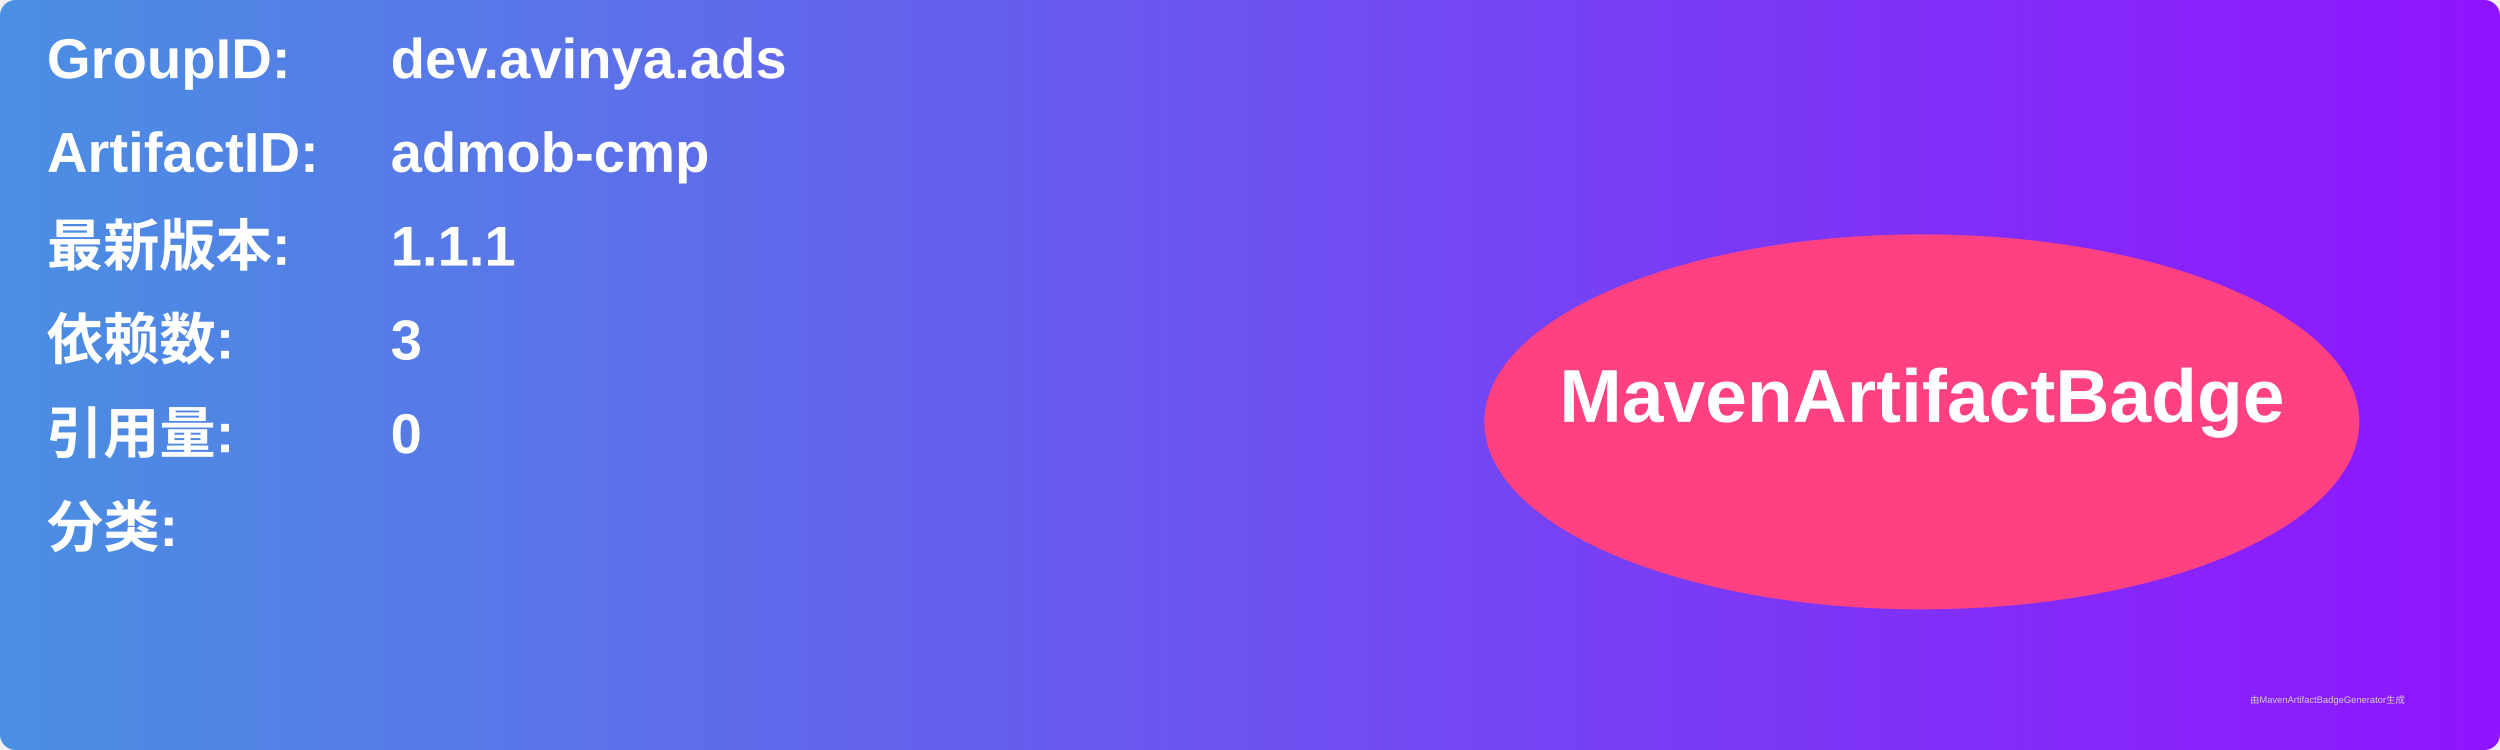
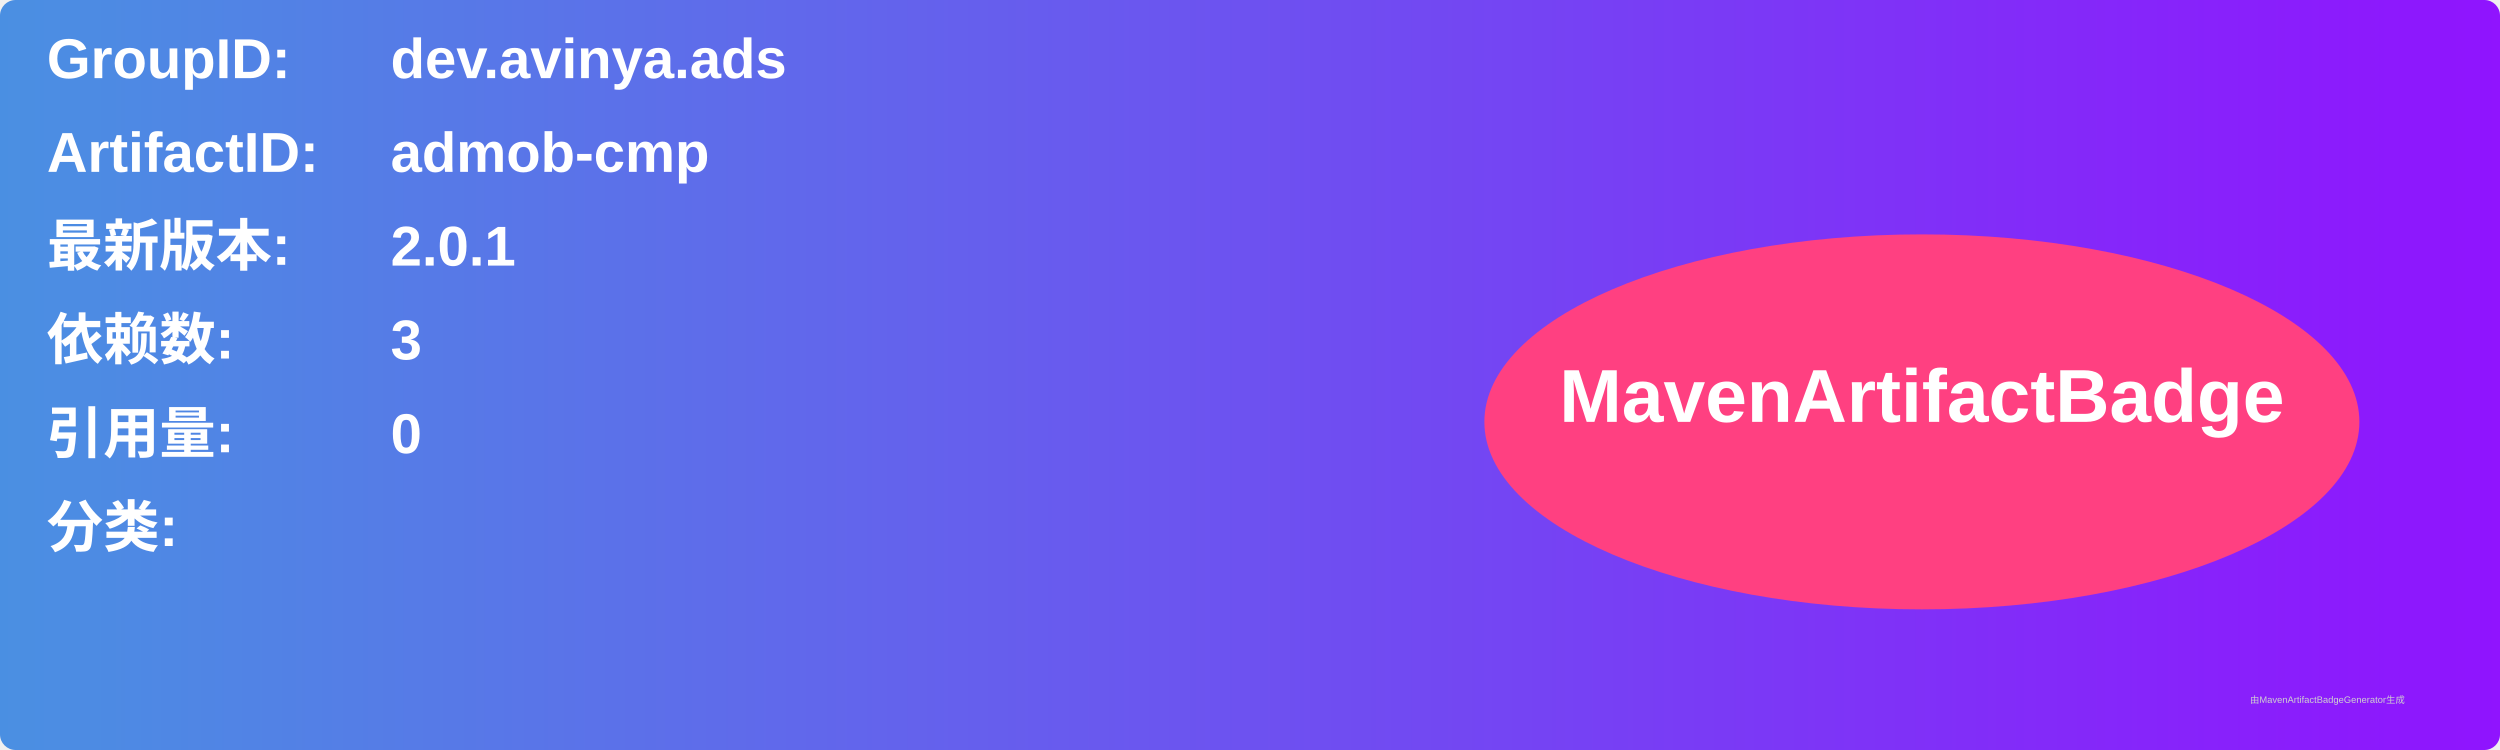
<svg xmlns="http://www.w3.org/2000/svg" width="800" height="240" viewBox="0 0 800 240">
  <linearGradient id="grad" x1="0%" y1="0%" x2="100%" y2="0%">
    <stop offset="0%" stop-color="#4a90e2" />
    <stop offset="100%" stop-color="#9013fe" />
  </linearGradient>
  <rect width="100%" height="100%" rx="5" ry="5" fill="url(#grad)" />
  <g transform="translate(15, 15)">
    <text x="0" y="10" font-family="Arial" font-size="18" fill="white" font-weight="bold" width="260">GroupID:</text>
    <text x="110" y="10" font-family="Arial" font-size="18" fill="white" font-weight="bold" width="460">dev.avinya.ads</text>
    <text x="0" y="40" font-family="Arial" font-size="18" fill="white" font-weight="bold" width="260">ArtifactID:</text>
    <text x="110" y="40" font-family="Arial" font-size="18" fill="white" font-weight="bold" width="460">admob-cmp</text>
    <text x="0" y="70" font-family="Arial" font-size="18" fill="white" font-weight="bold">最新版本:</text>
    <text x="110" y="70" font-family="Arial" font-size="18" fill="white" font-weight="bold">
-       <tspan font-weight="bold">1.1.1</tspan>
+       <tspan font-weight="bold">2.0.1</tspan>
    </text>
    <text x="0" y="100" font-family="Arial" font-size="18" fill="white" font-weight="bold">依赖数: </text>
    <text x="110" y="100" font-family="Arial" font-size="18" fill="white">
      <tspan font-weight="bold">3</tspan>
    </text>
    <text x="0" y="130" font-family="Arial" font-size="18" fill="white" font-weight="bold">引用量: </text>
    <text x="110" y="130" font-family="Arial" font-size="18" fill="white">
      <tspan font-weight="bold">0</tspan>
    </text>
    <text x="0" y="160" font-family="Arial" font-size="18" fill="white" font-weight="bold">分类:</text>
    <text x="10" y="190" font-family="Arial" font-size="10" fill="white">
      <tspan font-weight="bold" />
    </text>
    <ellipse cx="600" cy="120" rx="140" ry="60" fill="#ff4081" />
    <text x="600" y="120" text-anchor="middle" font-family="Arial" font-size="24" fill="white" font-weight="bold">MavenArtifactBadge</text>
  </g>
  <text x="720" y="225" font-family="Arial" font-size="3" fill="#d0d0d0">由MavenArtifactBadgeGenerator生成</text>
</svg>
